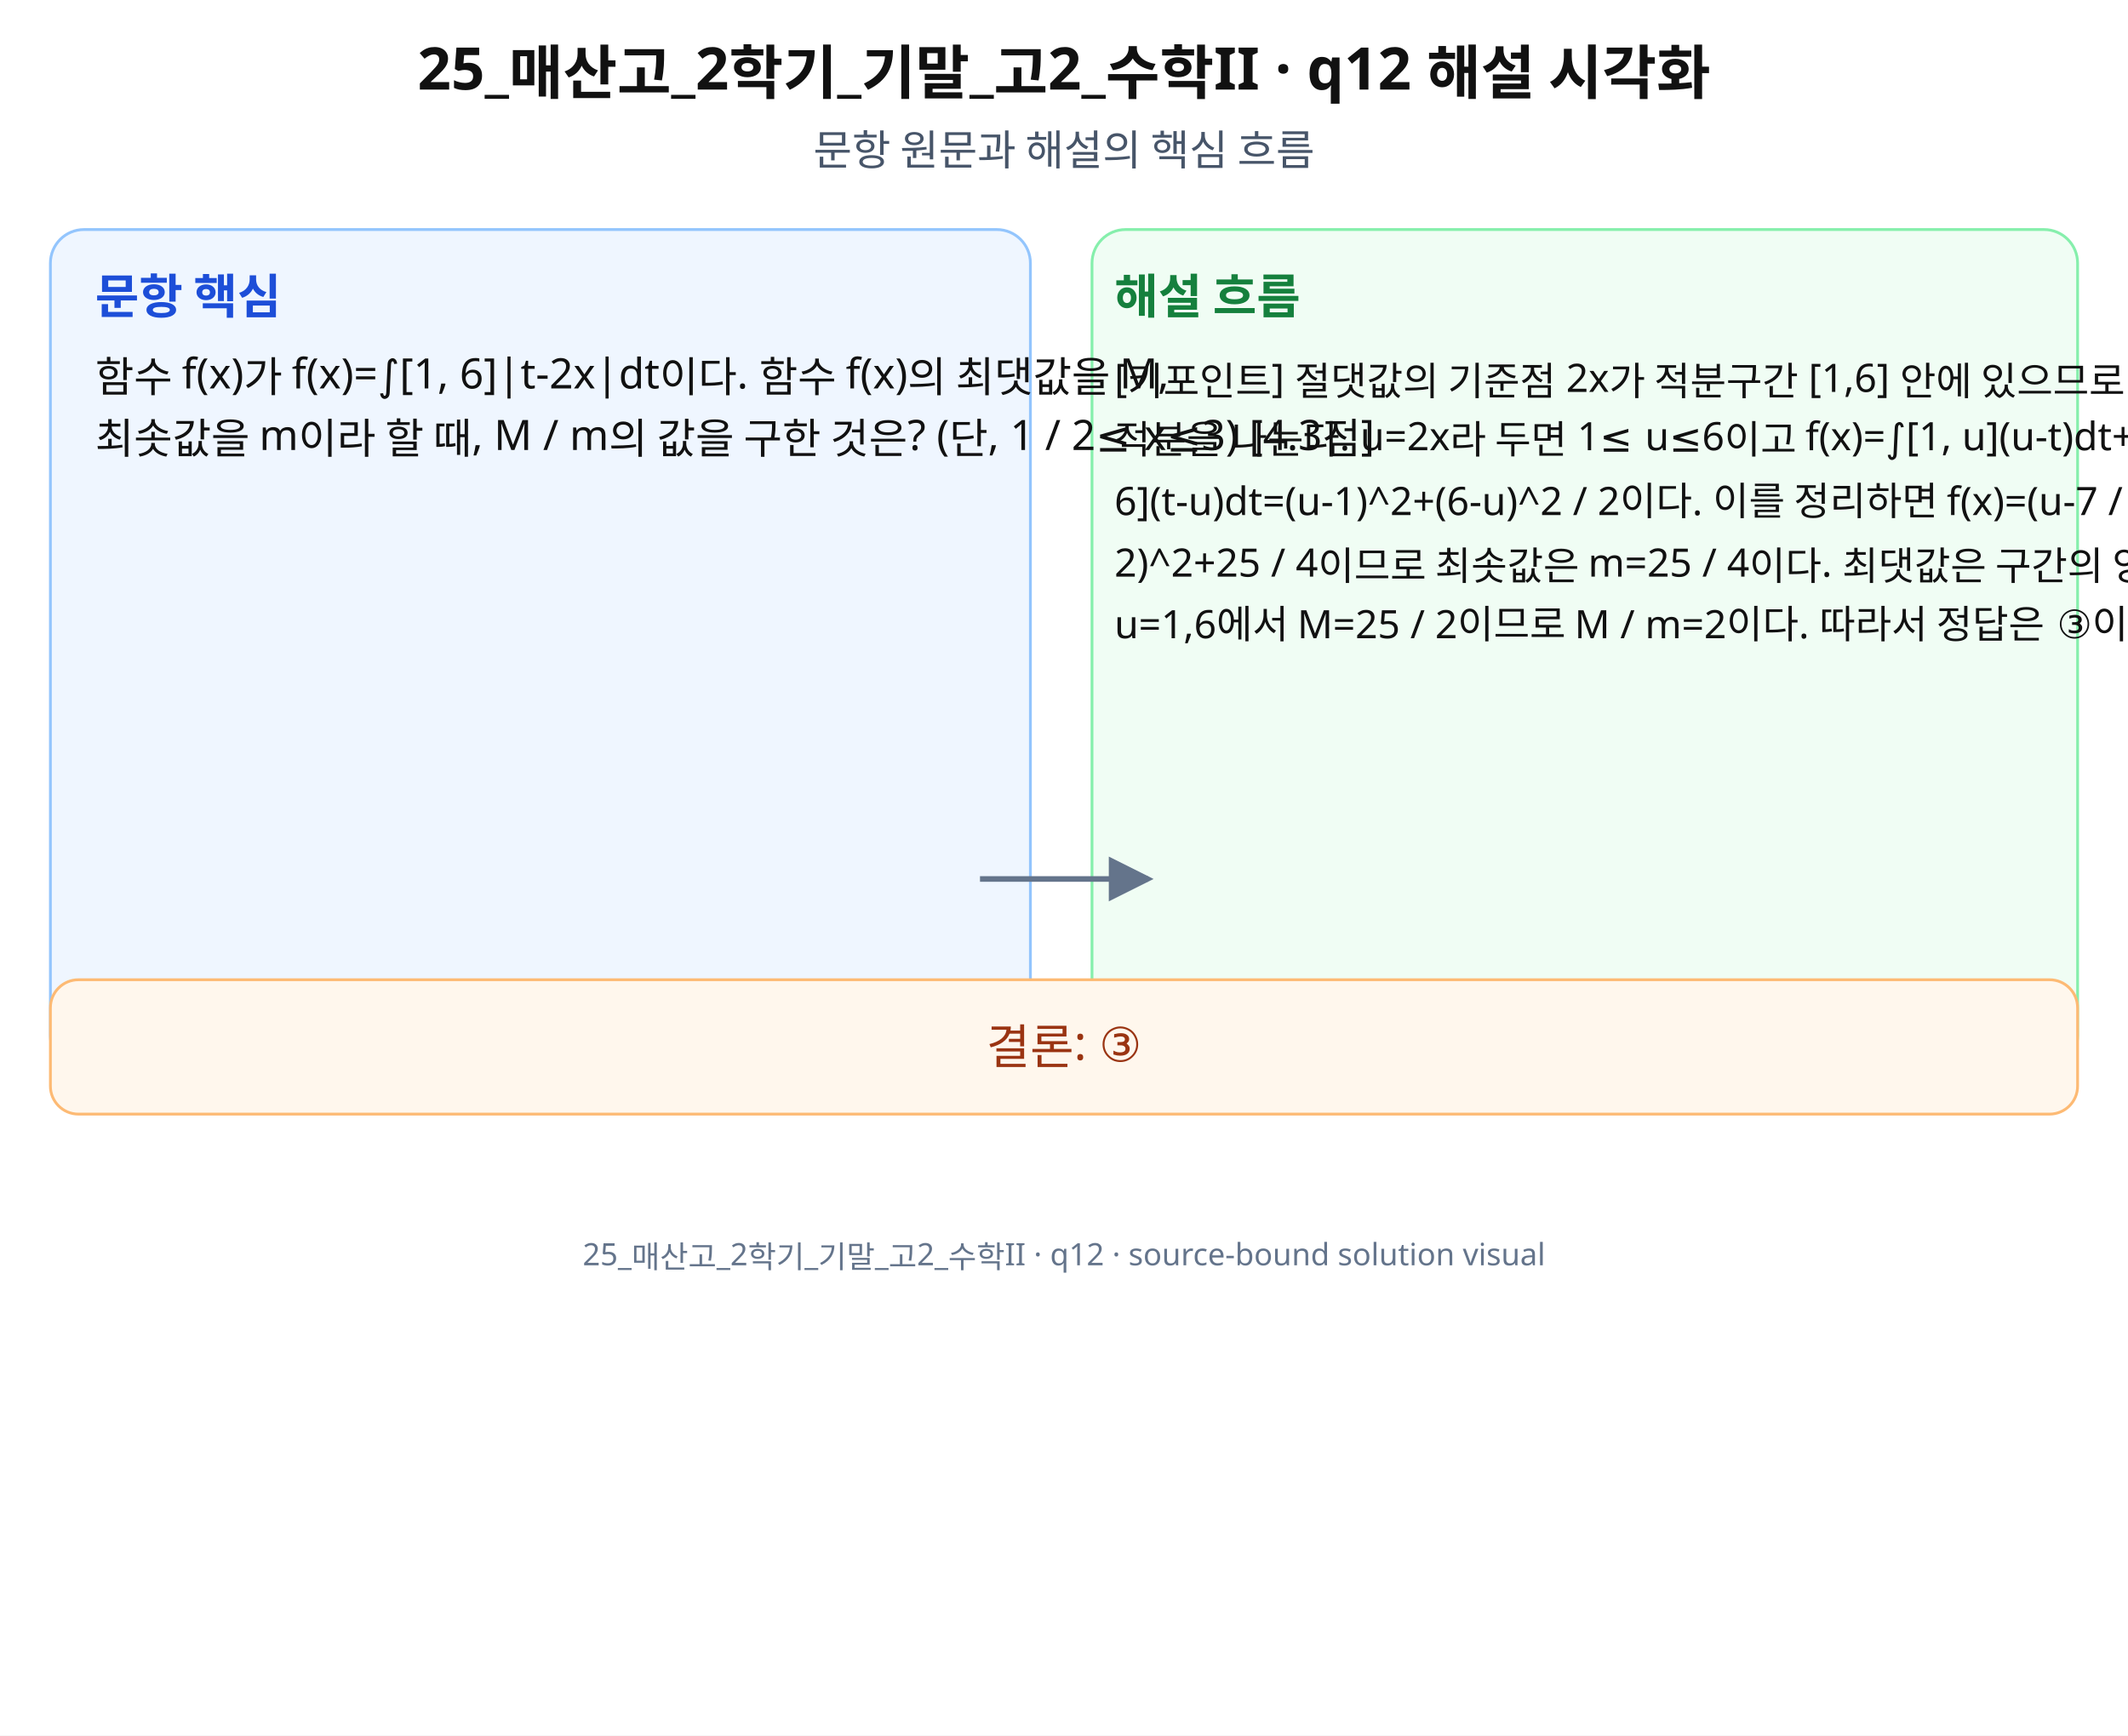
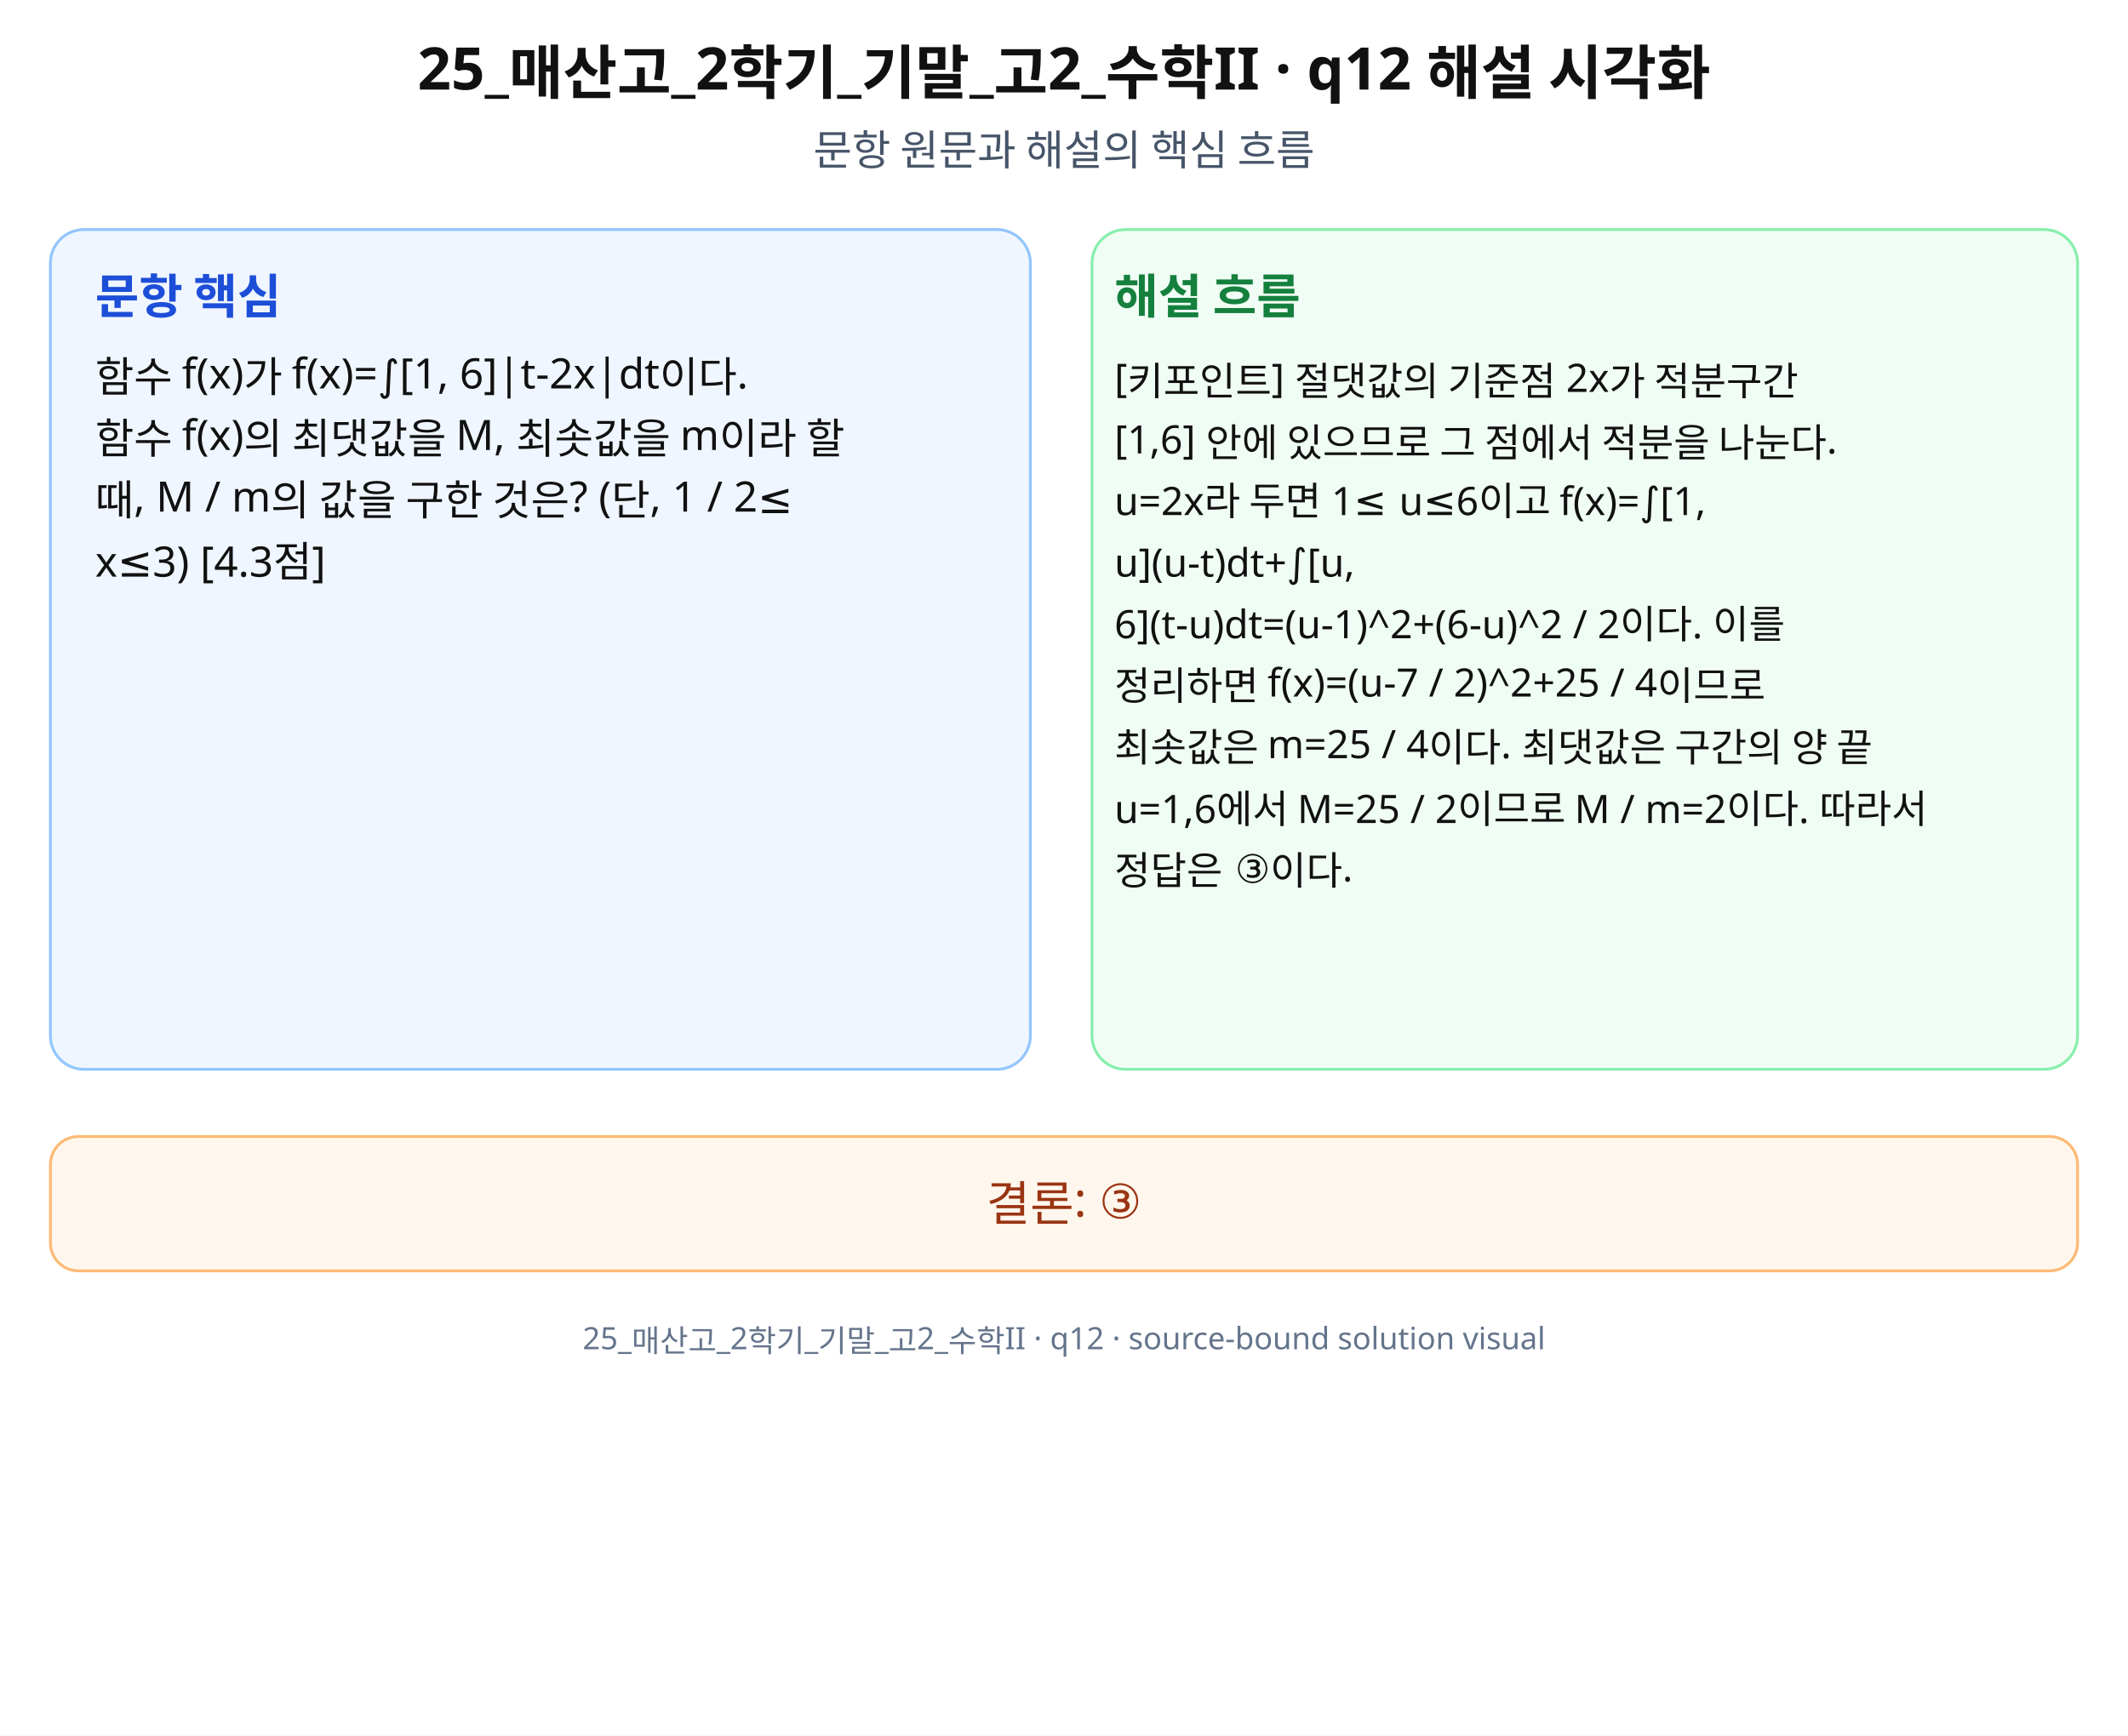
<svg xmlns="http://www.w3.org/2000/svg" width="760" height="620" viewBox="0 0 760 620" role="img" aria-labelledby="title desc" preserveAspectRatio="xMidYMid meet">
  <rect width="760" height="620" fill="#fff" />
  <g font-family="Noto Sans KR, Pretendard, Apple SD Gothic Neo, Malgun Gothic, sans-serif" fill="#111">
    <text x="380" y="32" font-size="21" font-weight="700" text-anchor="middle">25_매산고_2학기_기말_고2_수학II · q12 해설 시각화</text>
    <text x="380" y="59" font-size="15" text-anchor="middle" fill="#475569">문항 원문과 해설의 핵심 흐름</text>
    <rect x="18" y="82" width="350" height="300" rx="12" fill="#eff6ff" stroke="#93c5fd" />
    <rect x="390" y="82" width="352" height="300" rx="12" fill="#f0fdf4" stroke="#86efac" />
    <text x="34" y="112" font-size="17" font-weight="700" fill="#1d4ed8">문항 핵심</text>
    <text x="398" y="112" font-size="17" font-weight="700" fill="#15803d">해설 흐름</text>
-     <text x="34" y="140" font-size="15">함수 f(x)가 f(x)=∫[1, 6]|t-2x|dt이다. 함수 f(x)의 최댓값을 M,</text>
-     <text x="34" y="162" font-size="15">최솟값을 m이라 할 때, M / m의 값을 구한 것은? (단, 1 / 2≤ x≤3) [4.3점]</text>
-     <text x="398" y="140" font-size="14">[키포인트] 절댓값의 기준점 2x가 적분구간 [1,6] 안에 있으므로 그 점에서</text>
-     <text x="398" y="162" font-size="14">적분을 나눈다. u=2x라 두면 1≤ u≤6이고 f(x)=∫[1, u](u-t)dt+∫[u,</text>
-     <text x="398" y="184" font-size="14">6](t-u)dt=(u-1)^2+(6-u)^2 / 2이다. 이를 정리하면 f(x)=(u-7 /</text>
-     <text x="398" y="206" font-size="14">2)^2+25 / 4이므로 최솟값은 m=25 / 4이다. 최댓값은 구간의 양 끝</text>
-     <text x="398" y="228" font-size="14">u=1,6에서 M=25 / 2이므로 M / m=2이다. 따라서 정답은 ③이다.</text>
-     <path d="M350 314 L410 314" stroke="#64748b" stroke-width="2" marker-end="url(#arrow)" />
-     <rect x="18" y="350" width="724" height="48" rx="10" fill="#fff7ed" stroke="#fdba74" />
-     <text x="380" y="380" font-size="17" text-anchor="middle" fill="#9a3412">결론: ③</text>
-     <text x="380" y="452" font-size="11" text-anchor="middle" fill="#64748b">25_매산고_2학기_기말_고2_수학II · q12 · source-bound solution visual</text>
+     <text x="34" y="140" font-size="15">함수 f(x)가 f(x)=∫[1, 6]|t-2x|dt이다.</text>
+     <text x="34" y="162" font-size="15">함수 f(x)의 최댓값을 M, 최솟값을 m이라 할</text>
+     <text x="34" y="184" font-size="15">때, M / m의 값을 구한 것은? (단, 1 / 2≤</text>
+     <text x="34" y="206" font-size="15">x≤3) [4.3점]</text>
+     <text x="398" y="140" font-size="14">[키포인트] 절댓값의 기준점 2x가 적분구간</text>
+     <text x="398" y="162" font-size="14">[1,6] 안에 있으므로 그 점에서 적분을 나눈다.</text>
+     <text x="398" y="184" font-size="14">u=2x라 두면 1≤ u≤6이고 f(x)=∫[1,</text>
+     <text x="398" y="206" font-size="14">u](u-t)dt+∫[u,</text>
+     <text x="398" y="228" font-size="14">6](t-u)dt=(u-1)^2+(6-u)^2 / 2이다. 이를</text>
+     <text x="398" y="250" font-size="14">정리하면 f(x)=(u-7 / 2)^2+25 / 4이므로</text>
+     <text x="398" y="272" font-size="14">최솟값은 m=25 / 4이다. 최댓값은 구간의 양 끝</text>
+     <text x="398" y="294" font-size="14">u=1,6에서 M=25 / 2이므로 M / m=2이다. 따라서</text>
+     <text x="398" y="316" font-size="14">정답은 ③이다.</text>
+     <rect x="18" y="406" width="724" height="48" rx="10" fill="#fff7ed" stroke="#fdba74" />
+     <text x="380" y="436" font-size="17" text-anchor="middle" fill="#9a3412">결론: ③</text>
+     <text x="380" y="482" font-size="11" text-anchor="middle" fill="#64748b">25_매산고_2학기_기말_고2_수학II · q12 · source-bound solution visual</text>
  </g>
-   <defs>
-     <marker id="arrow" markerWidth="8" markerHeight="8" refX="7" refY="4" orient="auto">
-       <path d="M0,0 L8,4 L0,8 z" fill="#64748b" />
-     </marker>
-   </defs>
</svg>
